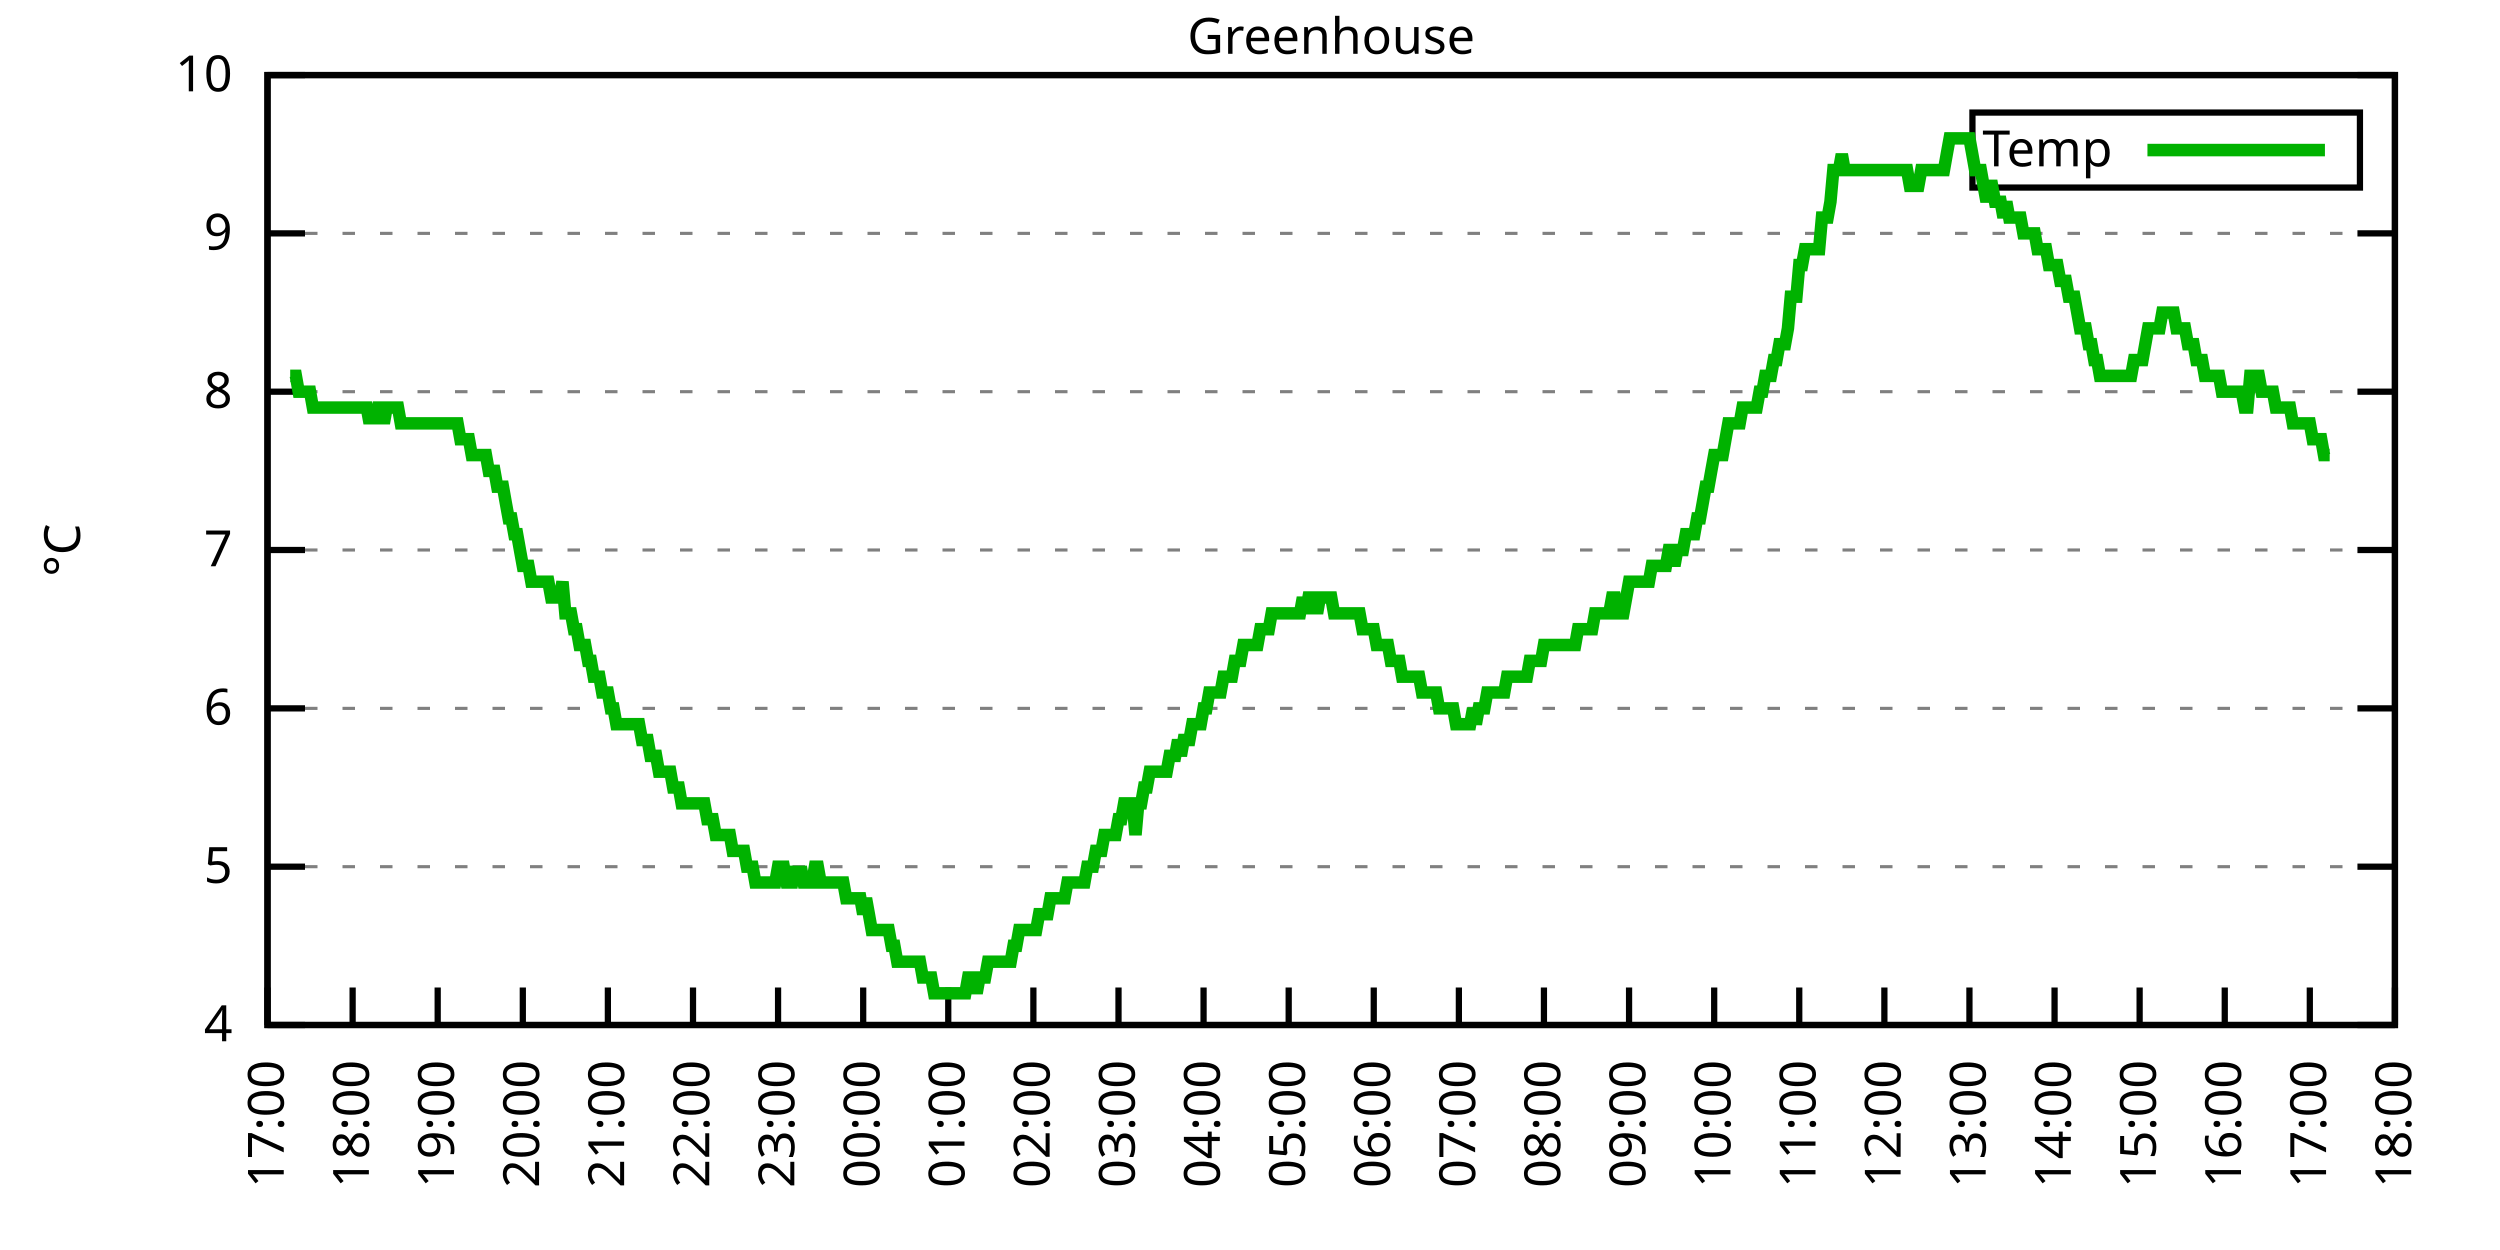
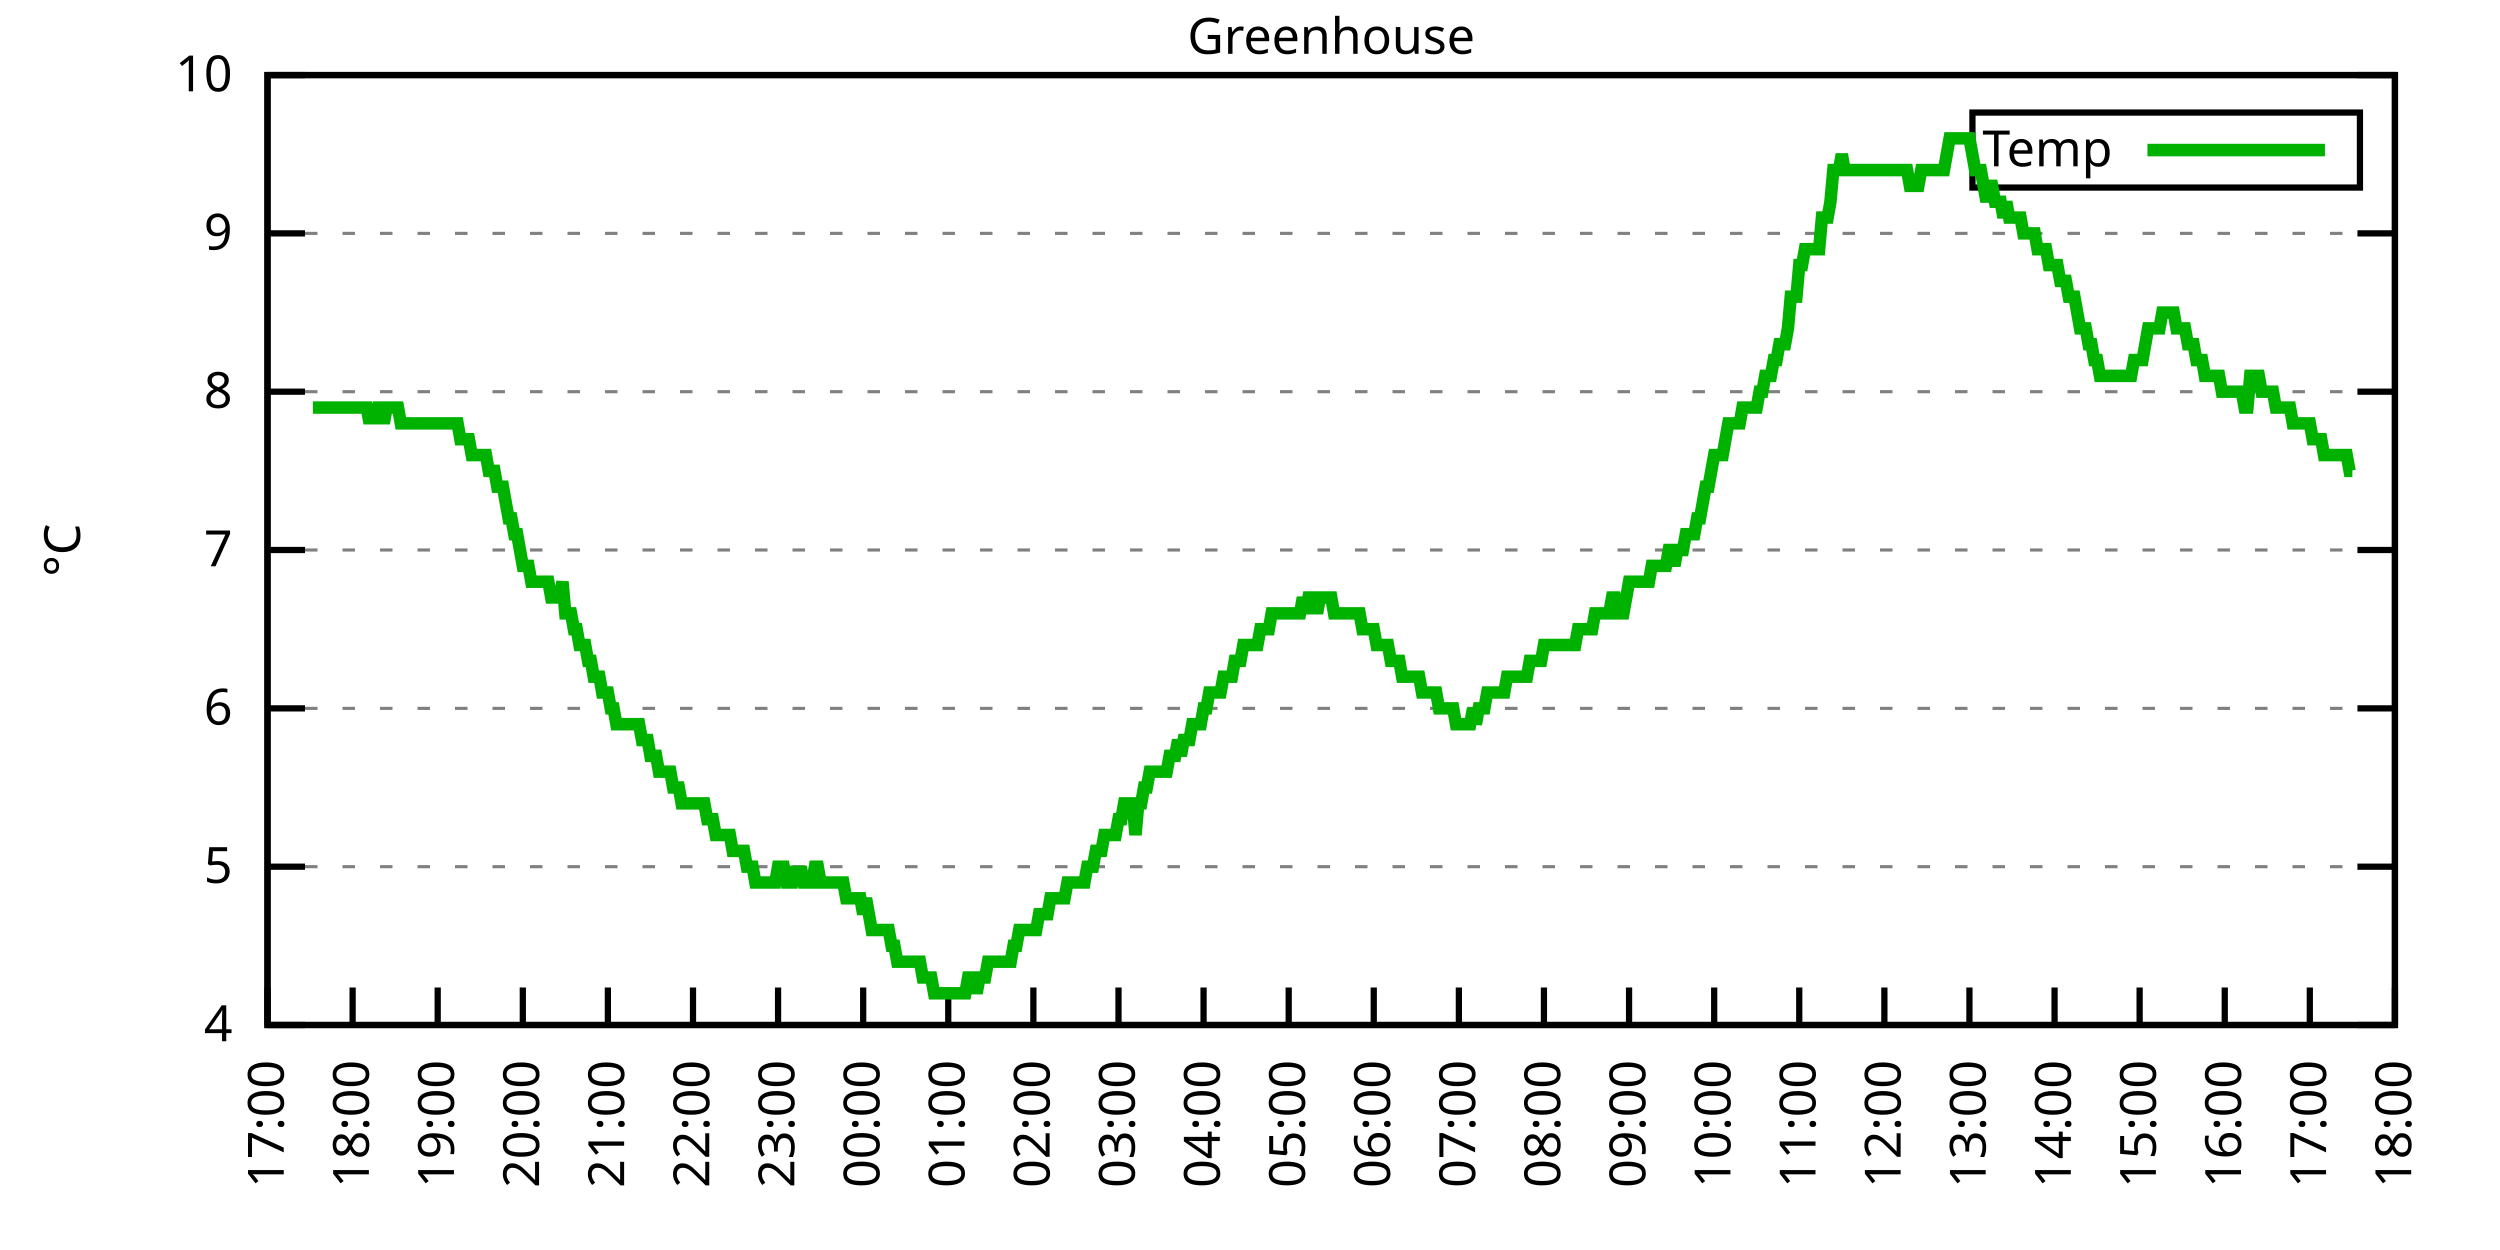
<svg xmlns="http://www.w3.org/2000/svg" xmlns:xlink="http://www.w3.org/1999/xlink" width="400" height="200" viewBox="0 0 400 200">
  <g id="gnuplot_canvas">
    <rect x="0" y="0" width="400" height="200" fill="none" />
    <defs>
      <circle id="gpDot" r="0.5" stroke-width="0.5" stroke="currentColor" />
      <path id="gpPt0" stroke-width="0.333" stroke="currentColor" d="M-1,0 h2 M0,-1 v2" />
      <path id="gpPt1" stroke-width="0.333" stroke="currentColor" d="M-1,-1 L1,1 M1,-1 L-1,1" />
      <path id="gpPt2" stroke-width="0.333" stroke="currentColor" d="M-1,0 L1,0 M0,-1 L0,1 M-1,-1 L1,1 M-1,1 L1,-1" />
      <rect id="gpPt3" stroke-width="0.333" stroke="currentColor" x="-1" y="-1" width="2" height="2" />
      <rect id="gpPt4" stroke-width="0.333" stroke="currentColor" fill="currentColor" x="-1" y="-1" width="2" height="2" />
      <circle id="gpPt5" stroke-width="0.333" stroke="currentColor" cx="0" cy="0" r="1" />
      <use xlink:href="#gpPt5" id="gpPt6" fill="currentColor" stroke="none" />
      <path id="gpPt7" stroke-width="0.333" stroke="currentColor" d="M0,-1.33 L-1.33,0.67 L1.33,0.67 z" />
      <use xlink:href="#gpPt7" id="gpPt8" fill="currentColor" stroke="none" />
      <use xlink:href="#gpPt7" id="gpPt9" stroke="currentColor" transform="rotate(180)" />
      <use xlink:href="#gpPt9" id="gpPt10" fill="currentColor" stroke="none" />
      <use xlink:href="#gpPt3" id="gpPt11" stroke="currentColor" transform="rotate(45)" />
      <use xlink:href="#gpPt11" id="gpPt12" fill="currentColor" stroke="none" />
      <path id="gpPt13" stroke-width="0.333" stroke="currentColor" d="M0,1.330 L1.265,0.411 L0.782,-1.067 L-0.782,-1.076 L-1.265,0.411 z" />
      <use xlink:href="#gpPt13" id="gpPt14" fill="currentColor" stroke="none" />
      <filter id="textbox" filterUnits="objectBoundingBox" x="0" y="0" height="1" width="1">
        <feFlood flood-color="white" flood-opacity="1" result="bgnd" />
        <feComposite in="SourceGraphic" in2="bgnd" operator="atop" />
      </filter>
      <filter id="greybox" filterUnits="objectBoundingBox" x="0" y="0" height="1" width="1">
        <feFlood flood-color="lightgrey" flood-opacity="1" result="grey" />
        <feComposite in="SourceGraphic" in2="grey" operator="atop" />
      </filter>
    </defs>
    <g fill="none" color="white" stroke="currentColor" stroke-width="1.00" stroke-linecap="butt" stroke-linejoin="miter">
</g>
    <g fill="none" color="black" stroke="currentColor" stroke-width="1.00" stroke-linecap="butt" stroke-linejoin="miter">
      <g stroke="none" shape-rendering="crispEdges">
        <polygon fill="rgb(255, 255, 255)" points="42.80,164.00 383.18,164.00 383.18,12.02 42.80,12.02 " />
      </g>
    </g>
    <g fill="none" color="black" stroke="currentColor" stroke-width="1.00" stroke-linecap="butt" stroke-linejoin="miter">
</g>
    <g fill="none" color="black" stroke="black" stroke-width="0.50" stroke-linecap="butt" stroke-linejoin="miter">
</g>
    <g fill="none" color="gray" stroke="currentColor" stroke-width="0.50" stroke-linecap="butt" stroke-linejoin="miter">
      <path stroke="gray" stroke-dasharray="2,4" class="gridline" d="M42.80,164.00 L383.19,164.00  " />
    </g>
    <g fill="none" color="gray" stroke="gray" stroke-width="1.00" stroke-linecap="butt" stroke-linejoin="miter">
</g>
    <g fill="none" color="black" stroke="currentColor" stroke-width="1.00" stroke-linecap="butt" stroke-linejoin="miter">
      <path stroke="black" d="M42.80,164.00 L48.80,164.00 M383.19,164.00 L377.19,164.00  " />
      <g transform="translate(37.20,166.60)" stroke="none" fill="black" font-family="Sans" font-size="8.00" text-anchor="end">
        <text>
          <tspan font-family="Sans"> 4</tspan>
        </text>
      </g>
    </g>
    <g fill="none" color="black" stroke="currentColor" stroke-width="1.00" stroke-linecap="butt" stroke-linejoin="miter">
</g>
    <g fill="none" color="black" stroke="black" stroke-width="0.50" stroke-linecap="butt" stroke-linejoin="miter">
</g>
    <g fill="none" color="gray" stroke="currentColor" stroke-width="0.50" stroke-linecap="butt" stroke-linejoin="miter">
      <path stroke="gray" stroke-dasharray="2,4" class="gridline" d="M42.80,138.67 L383.19,138.67  " />
    </g>
    <g fill="none" color="gray" stroke="gray" stroke-width="1.00" stroke-linecap="butt" stroke-linejoin="miter">
</g>
    <g fill="none" color="black" stroke="currentColor" stroke-width="1.00" stroke-linecap="butt" stroke-linejoin="miter">
      <path stroke="black" d="M42.80,138.67 L48.80,138.67 M383.19,138.67 L377.19,138.67  " />
      <g transform="translate(37.20,141.27)" stroke="none" fill="black" font-family="Sans" font-size="8.00" text-anchor="end">
        <text>
          <tspan font-family="Sans"> 5</tspan>
        </text>
      </g>
    </g>
    <g fill="none" color="black" stroke="currentColor" stroke-width="1.00" stroke-linecap="butt" stroke-linejoin="miter">
</g>
    <g fill="none" color="black" stroke="black" stroke-width="0.50" stroke-linecap="butt" stroke-linejoin="miter">
</g>
    <g fill="none" color="gray" stroke="currentColor" stroke-width="0.50" stroke-linecap="butt" stroke-linejoin="miter">
      <path stroke="gray" stroke-dasharray="2,4" class="gridline" d="M42.80,113.34 L383.19,113.34  " />
    </g>
    <g fill="none" color="gray" stroke="gray" stroke-width="1.00" stroke-linecap="butt" stroke-linejoin="miter">
</g>
    <g fill="none" color="black" stroke="currentColor" stroke-width="1.00" stroke-linecap="butt" stroke-linejoin="miter">
      <path stroke="black" d="M42.80,113.34 L48.80,113.34 M383.19,113.34 L377.19,113.34  " />
      <g transform="translate(37.20,115.94)" stroke="none" fill="black" font-family="Sans" font-size="8.00" text-anchor="end">
        <text>
          <tspan font-family="Sans"> 6</tspan>
        </text>
      </g>
    </g>
    <g fill="none" color="black" stroke="currentColor" stroke-width="1.00" stroke-linecap="butt" stroke-linejoin="miter">
</g>
    <g fill="none" color="black" stroke="black" stroke-width="0.50" stroke-linecap="butt" stroke-linejoin="miter">
</g>
    <g fill="none" color="gray" stroke="currentColor" stroke-width="0.50" stroke-linecap="butt" stroke-linejoin="miter">
      <path stroke="gray" stroke-dasharray="2,4" class="gridline" d="M42.80,88.00 L383.19,88.00  " />
    </g>
    <g fill="none" color="gray" stroke="gray" stroke-width="1.00" stroke-linecap="butt" stroke-linejoin="miter">
</g>
    <g fill="none" color="black" stroke="currentColor" stroke-width="1.00" stroke-linecap="butt" stroke-linejoin="miter">
      <path stroke="black" d="M42.80,88.00 L48.80,88.00 M383.19,88.00 L377.19,88.00  " />
      <g transform="translate(37.20,90.60)" stroke="none" fill="black" font-family="Sans" font-size="8.00" text-anchor="end">
        <text>
          <tspan font-family="Sans"> 7</tspan>
        </text>
      </g>
    </g>
    <g fill="none" color="black" stroke="currentColor" stroke-width="1.00" stroke-linecap="butt" stroke-linejoin="miter">
</g>
    <g fill="none" color="black" stroke="black" stroke-width="0.50" stroke-linecap="butt" stroke-linejoin="miter">
</g>
    <g fill="none" color="gray" stroke="currentColor" stroke-width="0.50" stroke-linecap="butt" stroke-linejoin="miter">
      <path stroke="gray" stroke-dasharray="2,4" class="gridline" d="M42.80,62.67 L383.19,62.67  " />
    </g>
    <g fill="none" color="gray" stroke="gray" stroke-width="1.00" stroke-linecap="butt" stroke-linejoin="miter">
</g>
    <g fill="none" color="black" stroke="currentColor" stroke-width="1.00" stroke-linecap="butt" stroke-linejoin="miter">
      <path stroke="black" d="M42.80,62.67 L48.80,62.67 M383.19,62.67 L377.19,62.67  " />
      <g transform="translate(37.20,65.27)" stroke="none" fill="black" font-family="Sans" font-size="8.00" text-anchor="end">
        <text>
          <tspan font-family="Sans"> 8</tspan>
        </text>
      </g>
    </g>
    <g fill="none" color="black" stroke="currentColor" stroke-width="1.00" stroke-linecap="butt" stroke-linejoin="miter">
</g>
    <g fill="none" color="black" stroke="black" stroke-width="0.50" stroke-linecap="butt" stroke-linejoin="miter">
</g>
    <g fill="none" color="gray" stroke="currentColor" stroke-width="0.50" stroke-linecap="butt" stroke-linejoin="miter">
      <path stroke="gray" stroke-dasharray="2,4" class="gridline" d="M42.80,37.34 L383.19,37.34  " />
    </g>
    <g fill="none" color="gray" stroke="gray" stroke-width="1.00" stroke-linecap="butt" stroke-linejoin="miter">
</g>
    <g fill="none" color="black" stroke="currentColor" stroke-width="1.00" stroke-linecap="butt" stroke-linejoin="miter">
      <path stroke="black" d="M42.80,37.34 L48.80,37.34 M383.19,37.34 L377.19,37.34  " />
      <g transform="translate(37.20,39.94)" stroke="none" fill="black" font-family="Sans" font-size="8.00" text-anchor="end">
        <text>
          <tspan font-family="Sans"> 9</tspan>
        </text>
      </g>
    </g>
    <g fill="none" color="black" stroke="currentColor" stroke-width="1.00" stroke-linecap="butt" stroke-linejoin="miter">
</g>
    <g fill="none" color="black" stroke="black" stroke-width="0.50" stroke-linecap="butt" stroke-linejoin="miter">
</g>
    <g fill="none" color="gray" stroke="currentColor" stroke-width="0.50" stroke-linecap="butt" stroke-linejoin="miter">
      <path stroke="gray" stroke-dasharray="2,4" class="gridline" d="M42.80,12.01 L383.19,12.01  " />
    </g>
    <g fill="none" color="gray" stroke="gray" stroke-width="1.00" stroke-linecap="butt" stroke-linejoin="miter">
</g>
    <g fill="none" color="black" stroke="currentColor" stroke-width="1.00" stroke-linecap="butt" stroke-linejoin="miter">
      <path stroke="black" d="M42.80,12.01 L48.80,12.01 M383.19,12.01 L377.19,12.01  " />
      <g transform="translate(37.20,14.61)" stroke="none" fill="black" font-family="Sans" font-size="8.00" text-anchor="end">
        <text>
          <tspan font-family="Sans"> 10</tspan>
        </text>
      </g>
    </g>
    <g fill="none" color="black" stroke="currentColor" stroke-width="1.00" stroke-linecap="butt" stroke-linejoin="miter">
      <path stroke="black" d="M42.80,164.00 L42.80,158.00  " />
      <g transform="translate(45.40,169.60) rotate(270.00)" stroke="none" fill="black" font-family="Sans" font-size="8.00" text-anchor="end">
        <text>
          <tspan font-family="Sans">17:00</tspan>
        </text>
      </g>
    </g>
    <g fill="none" color="black" stroke="currentColor" stroke-width="1.00" stroke-linecap="butt" stroke-linejoin="miter">
      <path stroke="black" d="M56.42,164.00 L56.42,158.00  " />
      <g transform="translate(59.02,169.60) rotate(270.00)" stroke="none" fill="black" font-family="Sans" font-size="8.00" text-anchor="end">
        <text>
          <tspan font-family="Sans">18:00</tspan>
        </text>
      </g>
    </g>
    <g fill="none" color="black" stroke="currentColor" stroke-width="1.00" stroke-linecap="butt" stroke-linejoin="miter">
      <path stroke="black" d="M70.03,164.00 L70.03,158.00  " />
      <g transform="translate(72.63,169.60) rotate(270.00)" stroke="none" fill="black" font-family="Sans" font-size="8.00" text-anchor="end">
        <text>
          <tspan font-family="Sans">19:00</tspan>
        </text>
      </g>
    </g>
    <g fill="none" color="black" stroke="currentColor" stroke-width="1.00" stroke-linecap="butt" stroke-linejoin="miter">
      <path stroke="black" d="M83.65,164.00 L83.65,158.00  " />
      <g transform="translate(86.25,169.60) rotate(270.00)" stroke="none" fill="black" font-family="Sans" font-size="8.00" text-anchor="end">
        <text>
          <tspan font-family="Sans">20:00</tspan>
        </text>
      </g>
    </g>
    <g fill="none" color="black" stroke="currentColor" stroke-width="1.00" stroke-linecap="butt" stroke-linejoin="miter">
      <path stroke="black" d="M97.26,164.00 L97.26,158.00  " />
      <g transform="translate(99.86,169.60) rotate(270.00)" stroke="none" fill="black" font-family="Sans" font-size="8.00" text-anchor="end">
        <text>
          <tspan font-family="Sans">21:00</tspan>
        </text>
      </g>
    </g>
    <g fill="none" color="black" stroke="currentColor" stroke-width="1.00" stroke-linecap="butt" stroke-linejoin="miter">
      <path stroke="black" d="M110.88,164.00 L110.88,158.00  " />
      <g transform="translate(113.48,169.60) rotate(270.00)" stroke="none" fill="black" font-family="Sans" font-size="8.00" text-anchor="end">
        <text>
          <tspan font-family="Sans">22:00</tspan>
        </text>
      </g>
    </g>
    <g fill="none" color="black" stroke="currentColor" stroke-width="1.00" stroke-linecap="butt" stroke-linejoin="miter">
      <path stroke="black" d="M124.49,164.00 L124.49,158.00  " />
      <g transform="translate(127.09,169.60) rotate(270.00)" stroke="none" fill="black" font-family="Sans" font-size="8.00" text-anchor="end">
        <text>
          <tspan font-family="Sans">23:00</tspan>
        </text>
      </g>
    </g>
    <g fill="none" color="black" stroke="currentColor" stroke-width="1.00" stroke-linecap="butt" stroke-linejoin="miter">
      <path stroke="black" d="M138.11,164.00 L138.11,158.00  " />
      <g transform="translate(140.71,169.60) rotate(270.00)" stroke="none" fill="black" font-family="Sans" font-size="8.00" text-anchor="end">
        <text>
          <tspan font-family="Sans">00:00</tspan>
        </text>
      </g>
    </g>
    <g fill="none" color="black" stroke="currentColor" stroke-width="1.00" stroke-linecap="butt" stroke-linejoin="miter">
      <path stroke="black" d="M151.72,164.00 L151.72,158.00  " />
      <g transform="translate(154.32,169.60) rotate(270.00)" stroke="none" fill="black" font-family="Sans" font-size="8.00" text-anchor="end">
        <text>
          <tspan font-family="Sans">01:00</tspan>
        </text>
      </g>
    </g>
    <g fill="none" color="black" stroke="currentColor" stroke-width="1.00" stroke-linecap="butt" stroke-linejoin="miter">
      <path stroke="black" d="M165.34,164.00 L165.34,158.00  " />
      <g transform="translate(167.94,169.60) rotate(270.00)" stroke="none" fill="black" font-family="Sans" font-size="8.00" text-anchor="end">
        <text>
          <tspan font-family="Sans">02:00</tspan>
        </text>
      </g>
    </g>
    <g fill="none" color="black" stroke="currentColor" stroke-width="1.00" stroke-linecap="butt" stroke-linejoin="miter">
      <path stroke="black" d="M178.96,164.00 L178.96,158.00  " />
      <g transform="translate(181.56,169.60) rotate(270.00)" stroke="none" fill="black" font-family="Sans" font-size="8.00" text-anchor="end">
        <text>
          <tspan font-family="Sans">03:00</tspan>
        </text>
      </g>
    </g>
    <g fill="none" color="black" stroke="currentColor" stroke-width="1.00" stroke-linecap="butt" stroke-linejoin="miter">
      <path stroke="black" d="M192.57,164.00 L192.57,158.00  " />
      <g transform="translate(195.17,169.60) rotate(270.00)" stroke="none" fill="black" font-family="Sans" font-size="8.00" text-anchor="end">
        <text>
          <tspan font-family="Sans">04:00</tspan>
        </text>
      </g>
    </g>
    <g fill="none" color="black" stroke="currentColor" stroke-width="1.00" stroke-linecap="butt" stroke-linejoin="miter">
      <path stroke="black" d="M206.19,164.00 L206.19,158.00  " />
      <g transform="translate(208.79,169.60) rotate(270.00)" stroke="none" fill="black" font-family="Sans" font-size="8.00" text-anchor="end">
        <text>
          <tspan font-family="Sans">05:00</tspan>
        </text>
      </g>
    </g>
    <g fill="none" color="black" stroke="currentColor" stroke-width="1.00" stroke-linecap="butt" stroke-linejoin="miter">
      <path stroke="black" d="M219.80,164.00 L219.80,158.00  " />
      <g transform="translate(222.40,169.60) rotate(270.00)" stroke="none" fill="black" font-family="Sans" font-size="8.00" text-anchor="end">
        <text>
          <tspan font-family="Sans">06:00</tspan>
        </text>
      </g>
    </g>
    <g fill="none" color="black" stroke="currentColor" stroke-width="1.00" stroke-linecap="butt" stroke-linejoin="miter">
      <path stroke="black" d="M233.42,164.00 L233.42,158.00  " />
      <g transform="translate(236.02,169.60) rotate(270.00)" stroke="none" fill="black" font-family="Sans" font-size="8.00" text-anchor="end">
        <text>
          <tspan font-family="Sans">07:00</tspan>
        </text>
      </g>
    </g>
    <g fill="none" color="black" stroke="currentColor" stroke-width="1.00" stroke-linecap="butt" stroke-linejoin="miter">
      <path stroke="black" d="M247.03,164.00 L247.03,158.00  " />
      <g transform="translate(249.63,169.60) rotate(270.00)" stroke="none" fill="black" font-family="Sans" font-size="8.00" text-anchor="end">
        <text>
          <tspan font-family="Sans">08:00</tspan>
        </text>
      </g>
    </g>
    <g fill="none" color="black" stroke="currentColor" stroke-width="1.00" stroke-linecap="butt" stroke-linejoin="miter">
      <path stroke="black" d="M260.65,164.00 L260.65,158.00  " />
      <g transform="translate(263.25,169.60) rotate(270.00)" stroke="none" fill="black" font-family="Sans" font-size="8.00" text-anchor="end">
        <text>
          <tspan font-family="Sans">09:00</tspan>
        </text>
      </g>
    </g>
    <g fill="none" color="black" stroke="currentColor" stroke-width="1.00" stroke-linecap="butt" stroke-linejoin="miter">
      <path stroke="black" d="M274.27,164.00 L274.27,158.00  " />
      <g transform="translate(276.87,169.60) rotate(270.00)" stroke="none" fill="black" font-family="Sans" font-size="8.00" text-anchor="end">
        <text>
          <tspan font-family="Sans">10:00</tspan>
        </text>
      </g>
    </g>
    <g fill="none" color="black" stroke="currentColor" stroke-width="1.00" stroke-linecap="butt" stroke-linejoin="miter">
      <path stroke="black" d="M287.88,164.00 L287.88,158.00  " />
      <g transform="translate(290.48,169.60) rotate(270.00)" stroke="none" fill="black" font-family="Sans" font-size="8.00" text-anchor="end">
        <text>
          <tspan font-family="Sans">11:00</tspan>
        </text>
      </g>
    </g>
    <g fill="none" color="black" stroke="currentColor" stroke-width="1.00" stroke-linecap="butt" stroke-linejoin="miter">
      <path stroke="black" d="M301.50,164.00 L301.50,158.00  " />
      <g transform="translate(304.10,169.60) rotate(270.00)" stroke="none" fill="black" font-family="Sans" font-size="8.00" text-anchor="end">
        <text>
          <tspan font-family="Sans">12:00</tspan>
        </text>
      </g>
    </g>
    <g fill="none" color="black" stroke="currentColor" stroke-width="1.00" stroke-linecap="butt" stroke-linejoin="miter">
      <path stroke="black" d="M315.11,164.00 L315.11,158.00  " />
      <g transform="translate(317.71,169.60) rotate(270.00)" stroke="none" fill="black" font-family="Sans" font-size="8.00" text-anchor="end">
        <text>
          <tspan font-family="Sans">13:00</tspan>
        </text>
      </g>
    </g>
    <g fill="none" color="black" stroke="currentColor" stroke-width="1.00" stroke-linecap="butt" stroke-linejoin="miter">
      <path stroke="black" d="M328.73,164.00 L328.73,158.00  " />
      <g transform="translate(331.33,169.60) rotate(270.00)" stroke="none" fill="black" font-family="Sans" font-size="8.00" text-anchor="end">
        <text>
          <tspan font-family="Sans">14:00</tspan>
        </text>
      </g>
    </g>
    <g fill="none" color="black" stroke="currentColor" stroke-width="1.00" stroke-linecap="butt" stroke-linejoin="miter">
      <path stroke="black" d="M342.34,164.00 L342.34,158.00  " />
      <g transform="translate(344.94,169.60) rotate(270.00)" stroke="none" fill="black" font-family="Sans" font-size="8.00" text-anchor="end">
        <text>
          <tspan font-family="Sans">15:00</tspan>
        </text>
      </g>
    </g>
    <g fill="none" color="black" stroke="currentColor" stroke-width="1.00" stroke-linecap="butt" stroke-linejoin="miter">
      <path stroke="black" d="M355.96,164.00 L355.96,158.00  " />
      <g transform="translate(358.56,169.60) rotate(270.00)" stroke="none" fill="black" font-family="Sans" font-size="8.00" text-anchor="end">
        <text>
          <tspan font-family="Sans">16:00</tspan>
        </text>
      </g>
    </g>
    <g fill="none" color="black" stroke="currentColor" stroke-width="1.00" stroke-linecap="butt" stroke-linejoin="miter">
      <path stroke="black" d="M369.57,164.00 L369.57,158.00  " />
      <g transform="translate(372.17,169.60) rotate(270.00)" stroke="none" fill="black" font-family="Sans" font-size="8.00" text-anchor="end">
        <text>
          <tspan font-family="Sans">17:00</tspan>
        </text>
      </g>
    </g>
    <g fill="none" color="black" stroke="currentColor" stroke-width="1.00" stroke-linecap="butt" stroke-linejoin="miter">
      <path stroke="black" d="M383.19,164.00 L383.19,158.00  " />
      <g transform="translate(385.79,169.60) rotate(270.00)" stroke="none" fill="black" font-family="Sans" font-size="8.00" text-anchor="end">
        <text>
          <tspan font-family="Sans">18:00</tspan>
        </text>
      </g>
    </g>
    <g fill="none" color="black" stroke="currentColor" stroke-width="1.00" stroke-linecap="butt" stroke-linejoin="miter">
</g>
    <g fill="none" color="black" stroke="currentColor" stroke-width="1.00" stroke-linecap="butt" stroke-linejoin="miter">
      <path stroke="black" d="M42.80,12.01 L42.80,164.00 L383.19,164.00 L383.19,12.01 L42.80,12.01 Z  " />
    </g>
    <g fill="none" color="black" stroke="currentColor" stroke-width="1.00" stroke-linecap="butt" stroke-linejoin="miter">
</g>
    <g fill="none" color="black" stroke="currentColor" stroke-width="1.00" stroke-linecap="butt" stroke-linejoin="miter">
      <path stroke="black" d="M315.59,30.01 L315.59,18.01 L377.59,18.01 L377.59,30.01 L315.59,30.01 Z  " />
    </g>
    <g id="Greenhouse_plot_1">
      <g fill="none" color="white" stroke="black" stroke-width="2.00" stroke-linecap="butt" stroke-linejoin="miter">
</g>
      <g fill="none" color="black" stroke="currentColor" stroke-width="2.00" stroke-linecap="butt" stroke-linejoin="miter">
        <g transform="translate(337.99,26.61)" stroke="none" fill="black" font-family="Sans" font-size="8.00" text-anchor="end">
          <text>
            <tspan font-family="Sans">Temp</tspan>
          </text>
        </g>
      </g>
      <g fill="none" color="black" stroke="currentColor" stroke-width="2.00" stroke-linecap="butt" stroke-linejoin="miter">
-         <path stroke="rgb(  0, 178,   0)" d="M343.59,24.01 L371.99,24.01 M46.43,60.14 L46.88,60.14 L47.34,60.14 L47.79,62.67 L48.25,62.67 L48.70,62.67   L49.15,62.67 L49.61,62.67 L50.06,65.21 L50.52,65.21 L50.97,65.21 L51.42,65.21 L51.88,65.21 L52.33,65.21   L52.78,65.21 L53.24,65.21 L53.69,65.21 L54.15,65.21 L54.60,65.21 L55.05,65.21 L55.51,65.21 L55.96,65.21   L56.42,65.21 L56.87,65.21 L57.32,65.21 L57.78,65.21 L58.23,65.21 L58.68,65.21 L59.14,67.74 L59.59,65.21   L60.05,67.74 L60.50,65.21 L60.95,65.21 L61.41,67.74 L61.86,65.21 L62.32,65.21 L62.77,65.21 L63.22,65.21   L63.68,65.21 L64.13,67.74 L64.58,67.74 L65.04,67.74 L65.49,67.74 L65.95,67.74 L66.40,67.74 L66.85,67.74   L67.31,67.74 L67.76,67.74 L68.22,67.74 L68.67,67.74 L69.12,67.74 L69.58,67.74 L70.03,67.74 L70.49,67.74   L70.94,67.74 L71.39,67.74 L71.85,67.74 L72.30,67.74 L72.75,67.74 L73.21,67.74 L73.66,70.27 L74.12,70.27   L74.57,70.27 L75.02,70.27 L75.48,72.81 L75.93,72.81 L76.39,72.81 L76.84,72.81 L77.29,72.81 L77.75,72.81   L78.20,75.34 L78.65,75.34 L79.11,75.34 L79.56,77.87 L80.02,77.87 L80.47,77.87 L80.92,80.41 L81.38,82.94   L81.83,82.94 L82.29,85.47 L82.74,85.47 L83.19,88.00 L83.65,90.54 L84.10,90.54 L84.55,90.54 L85.01,93.07   L85.46,93.07 L85.92,93.07 L86.37,93.07 L86.82,93.07 L87.28,93.07 L87.73,93.07 L88.19,95.60 L88.64,95.60   L89.09,95.60 L89.55,95.60 L90.00,93.07 L90.45,98.14 L90.91,98.14 L91.36,98.14 L91.82,100.67 L92.27,100.67   L92.72,103.20 L93.18,103.20 L93.63,103.20 L94.09,105.74 L94.54,105.74 L94.99,108.27 L95.45,108.27 L95.90,108.27   L96.35,110.80 L96.81,110.80 L97.26,110.80 L97.72,113.34 L98.17,113.34 L98.62,115.87 L99.08,115.87 L99.53,115.87   L99.99,115.87 L100.44,115.87 L100.89,115.87 L101.35,115.87 L101.80,115.87 L102.25,115.87 L102.71,118.40 L103.16,118.40   L103.62,118.40 L104.07,120.94 L104.52,120.94 L104.98,120.94 L105.43,123.47 L105.89,123.47 L106.34,123.47 L106.79,123.47   L107.25,123.47 L107.70,126.00 L108.15,126.00 L108.61,126.00 L109.06,128.54 L109.52,128.54 L109.97,128.54 L110.42,128.54   L110.88,128.54 L111.33,128.54 L111.79,128.54 L112.24,128.54 L112.69,128.54 L113.15,131.07 L113.60,131.07 L114.05,131.07   L114.51,133.60 L114.96,133.60 L115.42,133.60 L115.87,133.60 L116.32,133.60 L116.78,133.60 L117.23,136.14 L117.69,136.14   L118.14,136.14 L118.59,136.14 L119.05,136.14 L119.50,138.67 L119.96,138.67 L120.41,138.67 L120.86,141.20 L121.32,141.20   L121.77,141.20 L122.22,141.20 L122.68,141.20 L123.13,141.20 L123.59,141.20 L124.04,141.20 L124.49,138.67 L124.95,138.67   L125.40,138.67 L125.86,141.20 L126.31,141.20 L126.76,141.20 L127.22,138.67 L127.67,141.20 L128.12,138.67 L128.58,141.20   L129.03,141.20 L129.49,141.20 L129.94,141.20 L130.39,138.67 L130.85,138.67 L131.30,141.20 L131.76,141.20 L132.21,141.20   L132.66,141.20 L133.12,141.20 L133.57,141.20 L134.02,141.20 L134.48,141.20 L134.93,141.20 L135.39,143.73 L135.84,143.73   L136.29,143.73 L136.75,143.73 L137.20,143.73 L137.66,143.73 L138.11,146.27 L138.56,143.73 L139.02,146.27 L139.47,148.80   L139.92,148.80 L140.38,148.80 L140.83,148.80 L141.29,148.80 L141.74,148.80 L142.19,148.80 L142.65,151.33 L143.10,151.33   L143.56,153.87 L144.01,153.87 L144.46,153.87 L144.92,153.87 L145.37,153.87 L145.82,153.87 L146.28,153.87 L146.73,153.87   L147.19,153.87 L147.64,156.40 L148.09,156.40 L148.55,156.40 L149.00,156.40 L149.46,158.93 L149.91,158.93 L150.36,158.93   L150.82,158.93 L151.27,158.93 L151.72,158.93 L152.18,158.93 L152.63,158.93 L153.09,158.93 L153.54,158.93 L153.99,158.93   L154.45,158.93 L154.90,156.40 L155.36,156.40 L155.81,156.40 L156.26,158.93 L156.72,156.40 L157.17,156.40 L157.62,156.40   L158.08,153.87 L158.53,153.87 L158.99,153.87 L159.44,153.87 L159.89,153.87 L160.35,153.87 L160.80,153.87 L161.26,153.87   L161.71,153.87 L162.16,151.33 L162.62,151.33 L163.07,148.80 L163.52,148.80 L163.98,148.80 L164.43,148.80 L164.89,148.80   L165.34,148.80 L165.79,148.80 L166.25,146.27 L166.70,146.27 L167.16,146.27 L167.61,146.27 L168.06,143.73 L168.52,143.73   L168.97,143.73 L169.43,143.73 L169.88,143.73 L170.33,143.73 L170.79,141.20 L171.24,141.20 L171.69,141.20 L172.15,141.20   L172.60,141.20 L173.06,141.20 L173.51,141.20 L173.96,138.67 L174.42,138.67 L174.87,138.67 L175.33,136.14 L175.78,136.14   L176.23,136.14 L176.69,133.60 L177.14,133.60 L177.59,133.60 L178.05,133.60 L178.50,133.60 L178.96,131.07 L179.41,131.07   L179.86,128.54 L180.32,128.54 L180.77,128.54 L181.23,128.54 L181.68,133.60 L182.13,128.54 L182.59,128.54 L183.04,126.00   L183.49,126.00 L183.95,123.47 L184.40,123.47 L184.86,123.47 L185.31,123.47 L185.76,123.47 L186.22,123.47 L186.67,123.47   L187.13,120.94 L187.58,120.94 L188.03,120.94 L188.49,118.40 L188.94,120.94 L189.39,118.40 L189.85,118.40 L190.30,118.40   L190.76,115.87 L191.21,115.87 L191.66,115.87 L192.12,115.87 L192.57,113.34 L193.03,113.34 L193.48,110.80 L193.93,110.80   L194.39,110.80 L194.84,110.80 L195.29,110.80 L195.75,108.27 L196.20,108.27 L196.66,108.27 L197.11,108.27 L197.56,105.74   L198.02,105.74 L198.47,105.74 L198.93,103.20 L199.38,103.20 L199.83,103.20 L200.29,103.20 L200.74,103.20 L201.19,103.20   L201.65,100.67 L202.10,100.67 L202.56,100.67 L203.01,100.67 L203.46,98.14 L203.92,98.14 L204.37,98.14 L204.83,98.14   L205.28,98.14 L205.73,98.14 L206.19,98.14 L206.64,98.14 L207.09,98.14 L207.55,98.14 L208.00,98.14 L208.46,95.60   L208.91,98.14 L209.36,95.60 L209.82,95.60 L210.27,95.60 L210.73,98.14 L211.18,95.60 L211.63,95.60 L212.09,95.60   L212.54,95.60 L213.00,95.60 L213.45,98.14 L213.90,98.14 L214.36,98.14 L214.81,98.14 L215.26,98.14 L215.72,98.14   L216.17,98.14 L216.63,98.14 L217.08,98.14 L217.53,98.14 L217.99,100.67 L218.44,100.67 L218.90,100.67 L219.35,100.67   L219.80,100.67 L220.26,103.20 L220.71,103.20 L221.16,103.20 L221.62,103.20 L222.07,103.20 L222.53,105.74 L222.98,105.74   L223.43,105.74 L223.89,105.74 L224.34,108.27 L224.80,108.27 L225.25,108.27 L225.70,108.27 L226.16,108.27 L226.61,108.27   L227.06,108.27 L227.52,110.80 L227.97,110.80 L228.43,110.80 L228.88,110.80 L229.33,110.80 L229.79,110.80 L230.24,113.34   L230.70,113.34 L231.15,113.34 L231.60,113.34 L232.06,113.34 L232.51,113.34 L232.96,115.87 L233.42,115.87 L233.87,115.87   L234.33,115.87 L234.78,115.87 L235.23,115.87 L235.69,113.34 L236.14,115.87 L236.60,113.34 L237.05,113.34 L237.50,113.34   L237.96,110.80 L238.41,110.80 L238.86,110.80 L239.32,110.80 L239.77,110.80 L240.23,110.80 L240.68,110.80 L241.13,108.27   L241.59,108.27 L242.04,108.27 L242.50,108.27 L242.95,108.27 L243.40,108.27 L243.86,108.27 L244.31,108.27 L244.76,105.74   L245.22,105.74 L245.67,105.74 L246.13,105.74 L246.58,105.74 L247.03,103.20 L247.49,103.20 L247.94,103.20 L248.40,103.20   L248.85,103.20 L249.30,103.20 L249.76,103.20 L250.21,103.20 L250.66,103.20 L251.12,103.20 L251.57,103.20 L252.03,103.20   L252.48,100.67 L252.93,100.67 L253.39,100.67 L253.84,100.67 L254.30,100.67 L254.75,100.67 L255.20,98.14 L255.66,98.14   L256.11,98.14 L256.56,98.14 L257.02,98.14 L257.47,98.14 L257.93,95.60 L258.38,95.60 L258.83,98.14 L259.29,98.14   L259.74,98.14 L260.20,95.60 L260.65,93.07 L261.10,93.07 L261.56,93.07 L262.01,93.07 L262.47,93.07 L262.92,93.07   L263.37,93.07 L263.83,93.07 L264.28,90.54 L264.73,90.54 L265.19,90.54 L265.64,90.54 L266.10,90.54 L266.55,90.54   L267.00,88.00 L267.46,88.00 L267.91,90.54 L268.37,88.00 L268.82,88.00 L269.27,88.00 L269.73,85.47 L270.18,85.47   L270.63,85.47 L271.09,85.47 L271.54,82.94 L272.00,82.94 L272.45,80.41 L272.90,77.87 L273.36,77.87 L273.81,75.34   L274.27,72.81 L274.72,72.81 L275.17,72.81 L275.63,72.81 L276.08,70.27 L276.53,67.74 L276.99,67.74 L277.44,67.74   L277.90,67.74 L278.35,67.74 L278.80,65.21 L279.26,65.21 L279.71,65.21 L280.17,65.21 L280.62,65.21 L281.07,65.21   L281.53,62.67 L281.98,62.67 L282.43,60.14 L282.89,60.14 L283.34,60.14 L283.80,57.61 L284.25,57.61 L284.70,55.07   L285.16,55.07 L285.61,55.07 L286.07,52.54 L286.52,47.47 L286.97,47.47 L287.43,47.47 L287.88,42.41 L288.33,42.41   L288.79,39.87 L289.24,39.87 L289.70,39.87 L290.15,39.87 L290.60,39.87 L291.06,39.87 L291.51,34.81 L291.97,34.81   L292.42,34.81 L292.87,32.28 L293.33,27.21 L293.78,27.21 L294.23,27.21 L294.69,24.68 L295.14,27.21 L295.60,27.21   L296.05,27.21 L296.50,27.21 L296.96,27.21 L297.41,27.21 L297.87,27.21 L298.32,27.21 L298.77,27.21 L299.23,27.21   L299.68,27.21 L300.13,27.21 L300.59,27.21 L301.04,27.21 L301.50,27.21 L301.95,27.21 L302.40,27.21 L302.86,27.21   L303.31,27.21 L303.77,27.21 L304.22,27.21 L304.67,27.21 L305.13,27.21 L305.58,29.74 L306.03,29.74 L306.49,29.74   L306.94,29.74 L307.40,27.21 L307.85,27.21 L308.30,27.21 L308.76,27.21 L309.21,27.21 L309.67,27.21 L310.12,27.21   L310.57,27.21 L311.03,27.21 L311.48,24.68 L311.94,22.14 L312.39,22.14 L312.84,22.14 L313.30,22.14 L313.75,22.14   L314.20,22.14 L314.66,22.14 L315.11,22.14 L315.57,24.68 L316.02,27.21 L316.47,27.21 L316.93,27.21 L317.38,29.74   L317.84,32.28 L318.29,29.74 L318.74,29.74 L319.20,32.28 L319.65,32.28 L320.10,32.28 L320.56,34.81 L321.01,32.28   L321.47,34.81 L321.92,34.81 L322.37,34.81 L322.83,34.81 L323.28,34.81 L323.74,37.34 L324.19,37.34 L324.64,37.34   L325.10,37.34 L325.55,37.34 L326.00,39.87 L326.46,39.87 L326.91,39.87 L327.37,39.87 L327.82,42.41 L328.27,42.41   L328.73,42.41 L329.18,42.41 L329.64,44.94 L330.09,44.94 L330.54,44.94 L331.00,47.47 L331.45,47.47 L331.90,47.47   L332.36,50.01 L332.81,52.54 L333.27,52.54 L333.72,52.54 L334.17,55.07 L334.63,55.07 L335.08,57.61 L335.54,57.61   L335.99,60.14 L336.44,60.14 L336.90,60.14 L337.35,60.14 L337.80,60.14 L338.26,60.14 L338.71,60.14 L339.17,60.14   L339.62,60.14 L340.07,60.14 L340.53,60.14 L340.98,60.14 L341.44,57.61 L341.89,57.61 L342.34,57.61 L342.80,57.61   L343.25,55.07 L343.70,52.54 L344.16,52.54 L344.61,52.54 L345.07,52.54 L345.52,52.54 L345.97,50.01 L346.43,50.01   L346.88,50.01 L347.34,50.01 L347.79,50.01 L348.24,52.54 L348.70,52.54 L349.15,52.54 L349.60,52.54 L350.06,55.07   L350.51,55.07 L350.97,55.07 L351.42,57.61 L351.87,57.61 L352.33,57.61 L352.78,60.14 L353.24,60.14 L353.69,60.14   L354.14,60.14 L354.60,60.14 L355.05,60.14 L355.50,62.67 L355.96,62.67 L356.41,62.67 L356.87,62.67 L357.32,62.67   L357.77,62.67 L358.23,62.67 L358.68,62.67 L359.14,65.21 L359.59,65.21 L360.04,60.14 L360.50,60.14 L360.95,60.14   L361.41,60.14 L361.86,62.67 L362.31,62.67 L362.77,62.67 L363.22,62.67 L363.67,62.67 L364.13,65.21 L364.58,65.21   L365.04,65.21 L365.49,65.21 L365.94,65.21 L366.40,65.21 L366.85,67.74 L367.31,67.74 L367.76,67.74 L368.21,67.74   L368.67,67.74 L369.12,67.74 L369.57,67.74 L370.03,70.27 L370.48,70.27 L370.94,70.27 L371.39,70.27 L371.84,72.81   L372.30,72.81 L372.75,72.81  " />
+         <path stroke="rgb(  0, 178,   0)" d="M343.59,24.01 L371.99,24.01 M50.06,65.21 L50.52,65.21 L50.97,65.21 L51.42,65.21 L51.88,65.21 L52.33,65.21   L52.78,65.21 L53.24,65.21 L53.69,65.21 L54.15,65.21 L54.60,65.21 L55.05,65.21 L55.51,65.21 L55.96,65.21   L56.42,65.21 L56.87,65.21 L57.32,65.21 L57.78,65.21 L58.23,65.21 L58.68,65.21 L59.14,67.74 L59.59,65.21   L60.05,67.74 L60.50,65.21 L60.95,65.21 L61.41,67.74 L61.86,65.21 L62.32,65.21 L62.77,65.21 L63.22,65.21   L63.68,65.21 L64.13,67.74 L64.58,67.74 L65.04,67.74 L65.49,67.74 L65.95,67.74 L66.40,67.74 L66.85,67.74   L67.31,67.74 L67.76,67.74 L68.22,67.74 L68.67,67.74 L69.12,67.74 L69.58,67.74 L70.03,67.74 L70.49,67.74   L70.94,67.74 L71.39,67.74 L71.85,67.74 L72.30,67.74 L72.75,67.74 L73.21,67.74 L73.66,70.27 L74.12,70.27   L74.57,70.27 L75.02,70.27 L75.48,72.81 L75.93,72.81 L76.39,72.81 L76.84,72.81 L77.29,72.81 L77.75,72.81   L78.20,75.34 L78.65,75.34 L79.11,75.34 L79.56,77.87 L80.02,77.87 L80.47,77.87 L80.92,80.41 L81.38,82.94   L81.83,82.94 L82.29,85.47 L82.74,85.47 L83.19,88.00 L83.65,90.54 L84.10,90.54 L84.55,90.54 L85.01,93.07   L85.46,93.07 L85.92,93.07 L86.37,93.07 L86.82,93.07 L87.28,93.07 L87.73,93.07 L88.19,95.60 L88.64,95.60   L89.09,95.60 L89.55,95.60 L90.00,93.07 L90.45,98.14 L90.91,98.14 L91.36,98.14 L91.82,100.67 L92.27,100.67   L92.72,103.20 L93.18,103.20 L93.63,103.20 L94.09,105.74 L94.54,105.74 L94.99,108.27 L95.45,108.27 L95.90,108.27   L96.35,110.80 L96.81,110.80 L97.26,110.80 L97.72,113.34 L98.17,113.34 L98.62,115.87 L99.08,115.87 L99.53,115.87   L99.99,115.87 L100.44,115.87 L100.89,115.87 L101.35,115.87 L101.80,115.87 L102.25,115.87 L102.71,118.40 L103.16,118.40   L103.62,118.40 L104.07,120.94 L104.52,120.94 L104.98,120.94 L105.43,123.47 L105.89,123.47 L106.34,123.47 L106.79,123.47   L107.25,123.47 L107.70,126.00 L108.15,126.00 L108.61,126.00 L109.06,128.54 L109.52,128.54 L109.97,128.54 L110.42,128.54   L110.88,128.54 L111.33,128.54 L111.79,128.54 L112.24,128.54 L112.69,128.54 L113.15,131.07 L113.60,131.07 L114.05,131.07   L114.51,133.60 L114.96,133.60 L115.42,133.60 L115.87,133.60 L116.32,133.60 L116.78,133.60 L117.23,136.14 L117.69,136.14   L118.14,136.14 L118.59,136.14 L119.05,136.14 L119.50,138.67 L119.96,138.67 L120.41,138.67 L120.86,141.20 L121.32,141.20   L121.77,141.20 L122.22,141.20 L122.68,141.20 L123.13,141.20 L123.59,141.20 L124.04,141.20 L124.49,138.67 L124.95,138.67   L125.40,138.67 L125.86,141.20 L126.31,141.20 L126.76,141.20 L127.22,138.67 L127.67,141.20 L128.12,138.67 L128.58,141.20   L129.03,141.20 L129.49,141.20 L129.94,141.20 L130.39,138.67 L130.85,138.67 L131.30,141.20 L131.76,141.20 L132.21,141.20   L132.66,141.20 L133.12,141.20 L133.57,141.20 L134.02,141.20 L134.48,141.20 L134.93,141.20 L135.39,143.73 L135.84,143.73   L136.29,143.73 L136.75,143.73 L137.20,143.73 L137.66,143.73 L138.11,146.27 L138.56,143.73 L139.02,146.27 L139.47,148.80   L139.92,148.80 L140.38,148.80 L140.83,148.80 L141.29,148.80 L141.74,148.80 L142.19,148.80 L142.65,151.33 L143.10,151.33   L143.56,153.87 L144.01,153.87 L144.46,153.87 L144.92,153.87 L145.37,153.87 L145.82,153.87 L146.28,153.87 L146.73,153.87   L147.19,153.87 L147.64,156.40 L148.09,156.40 L148.55,156.40 L149.00,156.40 L149.46,158.93 L149.91,158.93 L150.36,158.93   L150.82,158.93 L151.27,158.93 L151.72,158.93 L152.18,158.93 L152.63,158.93 L153.09,158.93 L153.54,158.93 L153.99,158.93   L154.45,158.93 L154.90,156.40 L155.36,156.40 L155.81,156.40 L156.26,158.93 L156.72,156.40 L157.17,156.40 L157.62,156.40   L158.08,153.87 L158.53,153.87 L158.99,153.87 L159.44,153.87 L159.89,153.87 L160.35,153.87 L160.80,153.87 L161.26,153.87   L161.71,153.87 L162.16,151.33 L162.62,151.33 L163.07,148.80 L163.52,148.80 L163.98,148.80 L164.43,148.80 L164.89,148.80   L165.34,148.80 L165.79,148.80 L166.25,146.27 L166.70,146.27 L167.16,146.27 L167.61,146.27 L168.06,143.73 L168.52,143.73   L168.97,143.73 L169.43,143.73 L169.88,143.73 L170.33,143.73 L170.79,141.20 L171.24,141.20 L171.69,141.20 L172.15,141.20   L172.60,141.20 L173.06,141.20 L173.51,141.20 L173.96,138.67 L174.42,138.67 L174.87,138.67 L175.33,136.14 L175.78,136.14   L176.23,136.14 L176.69,133.60 L177.14,133.60 L177.59,133.60 L178.05,133.60 L178.50,133.60 L178.96,131.07 L179.41,131.07   L179.86,128.54 L180.32,128.54 L180.77,128.54 L181.23,128.54 L181.68,133.60 L182.13,128.54 L182.59,128.54 L183.04,126.00   L183.49,126.00 L183.95,123.47 L184.40,123.47 L184.86,123.47 L185.31,123.47 L185.76,123.47 L186.22,123.47 L186.67,123.47   L187.13,120.94 L187.58,120.94 L188.03,120.94 L188.49,118.40 L188.94,120.94 L189.39,118.40 L189.85,118.40 L190.30,118.40   L190.76,115.87 L191.21,115.87 L191.66,115.87 L192.12,115.87 L192.57,113.34 L193.03,113.34 L193.48,110.80 L193.93,110.80   L194.39,110.80 L194.84,110.80 L195.29,110.80 L195.75,108.27 L196.20,108.27 L196.66,108.27 L197.11,108.27 L197.56,105.74   L198.02,105.74 L198.47,105.74 L198.93,103.20 L199.38,103.20 L199.83,103.20 L200.29,103.20 L200.74,103.20 L201.19,103.20   L201.65,100.67 L202.10,100.67 L202.56,100.67 L203.01,100.67 L203.46,98.14 L203.92,98.14 L204.37,98.14 L204.83,98.14   L205.28,98.14 L205.73,98.14 L206.19,98.14 L206.64,98.14 L207.09,98.14 L207.55,98.14 L208.00,98.14 L208.46,95.60   L208.91,98.14 L209.36,95.60 L209.82,95.60 L210.27,95.60 L210.73,98.14 L211.18,95.60 L211.63,95.60 L212.09,95.60   L212.54,95.60 L213.00,95.60 L213.45,98.14 L213.90,98.14 L214.36,98.14 L214.81,98.14 L215.26,98.14 L215.72,98.14   L216.17,98.14 L216.63,98.14 L217.08,98.14 L217.53,98.14 L217.99,100.67 L218.44,100.67 L218.90,100.67 L219.35,100.67   L219.80,100.67 L220.26,103.20 L220.71,103.20 L221.16,103.20 L221.62,103.20 L222.07,103.20 L222.53,105.74 L222.98,105.74   L223.43,105.74 L223.89,105.74 L224.34,108.27 L224.80,108.27 L225.25,108.27 L225.70,108.27 L226.16,108.27 L226.61,108.27   L227.06,108.27 L227.52,110.80 L227.97,110.80 L228.43,110.80 L228.88,110.80 L229.33,110.80 L229.79,110.80 L230.24,113.34   L230.70,113.34 L231.15,113.34 L231.60,113.34 L232.06,113.34 L232.51,113.34 L232.96,115.87 L233.42,115.87 L233.87,115.87   L234.33,115.87 L234.78,115.87 L235.23,115.87 L235.69,113.34 L236.14,115.87 L236.60,113.34 L237.05,113.34 L237.50,113.34   L237.96,110.80 L238.41,110.80 L238.86,110.80 L239.32,110.80 L239.77,110.80 L240.23,110.80 L240.68,110.80 L241.13,108.27   L241.59,108.27 L242.04,108.27 L242.50,108.27 L242.95,108.27 L243.40,108.27 L243.86,108.27 L244.31,108.27 L244.76,105.74   L245.22,105.74 L245.67,105.74 L246.13,105.74 L246.58,105.74 L247.03,103.20 L247.49,103.20 L247.94,103.20 L248.40,103.20   L248.85,103.20 L249.30,103.20 L249.76,103.20 L250.21,103.20 L250.66,103.20 L251.12,103.20 L251.57,103.20 L252.03,103.20   L252.48,100.67 L252.93,100.67 L253.39,100.67 L253.84,100.67 L254.30,100.67 L254.75,100.67 L255.20,98.14 L255.66,98.14   L256.11,98.14 L256.56,98.14 L257.02,98.14 L257.47,98.14 L257.93,95.60 L258.38,95.60 L258.83,98.14 L259.29,98.14   L259.74,98.14 L260.20,95.60 L260.65,93.07 L261.10,93.07 L261.56,93.07 L262.01,93.07 L262.47,93.07 L262.92,93.07   L263.37,93.07 L263.83,93.07 L264.28,90.54 L264.73,90.54 L265.19,90.54 L265.64,90.54 L266.10,90.54 L266.55,90.54   L267.00,88.00 L267.46,88.00 L267.91,90.54 L268.37,88.00 L268.82,88.00 L269.27,88.00 L269.73,85.47 L270.18,85.47   L270.63,85.47 L271.09,85.47 L271.54,82.94 L272.00,82.94 L272.45,80.41 L272.90,77.87 L273.36,77.87 L273.81,75.34   L274.27,72.81 L274.72,72.81 L275.17,72.81 L275.63,72.81 L276.08,70.27 L276.53,67.74 L276.99,67.74 L277.44,67.74   L277.90,67.74 L278.35,67.74 L278.80,65.21 L279.26,65.21 L279.71,65.21 L280.17,65.21 L280.62,65.21 L281.07,65.21   L281.53,62.67 L281.98,62.67 L282.43,60.14 L282.89,60.14 L283.34,60.14 L283.80,57.61 L284.25,57.61 L284.70,55.07   L285.16,55.07 L285.61,55.07 L286.07,52.54 L286.52,47.47 L286.97,47.47 L287.43,47.47 L287.88,42.41 L288.33,42.41   L288.79,39.87 L289.24,39.87 L289.70,39.87 L290.15,39.87 L290.60,39.87 L291.06,39.87 L291.51,34.81 L291.97,34.81   L292.42,34.81 L292.87,32.28 L293.33,27.21 L293.78,27.21 L294.23,27.21 L294.69,24.68 L295.14,27.21 L295.60,27.21   L296.05,27.21 L296.50,27.21 L296.96,27.21 L297.41,27.21 L297.87,27.21 L298.32,27.21 L298.77,27.21 L299.23,27.21   L299.68,27.21 L300.13,27.21 L300.59,27.21 L301.04,27.21 L301.50,27.21 L301.95,27.21 L302.40,27.21 L302.86,27.21   L303.31,27.21 L303.77,27.21 L304.22,27.21 L304.67,27.21 L305.13,27.21 L305.58,29.74 L306.03,29.74 L306.49,29.74   L306.94,29.74 L307.40,27.21 L307.85,27.21 L308.30,27.21 L308.76,27.21 L309.21,27.21 L309.67,27.21 L310.12,27.21   L310.57,27.21 L311.03,27.21 L311.48,24.68 L311.94,22.14 L312.39,22.14 L312.84,22.14 L313.30,22.14 L313.75,22.14   L314.20,22.14 L314.66,22.14 L315.11,22.14 L315.57,24.68 L316.02,27.21 L316.47,27.21 L316.93,27.21 L317.38,29.74   L317.84,32.28 L318.29,29.74 L318.74,29.74 L319.20,32.28 L319.65,32.28 L320.10,32.28 L320.56,34.81 L321.01,32.28   L321.47,34.81 L321.92,34.81 L322.37,34.81 L322.83,34.81 L323.28,34.81 L323.74,37.34 L324.19,37.34 L324.64,37.34   L325.10,37.34 L325.55,37.34 L326.00,39.87 L326.46,39.87 L326.91,39.87 L327.37,39.87 L327.82,42.41 L328.27,42.41   L328.73,42.41 L329.18,42.41 L329.64,44.94 L330.09,44.94 L330.54,44.94 L331.00,47.47 L331.45,47.47 L331.90,47.47   L332.36,50.01 L332.81,52.54 L333.27,52.54 L333.72,52.54 L334.17,55.07 L334.63,55.07 L335.08,57.61 L335.54,57.61   L335.99,60.14 L336.44,60.14 L336.90,60.14 L337.35,60.14 L337.80,60.14 L338.26,60.14 L338.71,60.14 L339.17,60.14   L339.62,60.14 L340.07,60.14 L340.53,60.14 L340.98,60.14 L341.44,57.61 L341.89,57.61 L342.34,57.61 L342.80,57.61   L343.25,55.07 L343.70,52.54 L344.16,52.54 L344.61,52.54 L345.07,52.54 L345.52,52.54 L345.97,50.01 L346.43,50.01   L346.88,50.01 L347.34,50.01 L347.79,50.01 L348.24,52.54 L348.70,52.54 L349.15,52.54 L349.60,52.54 L350.06,55.07   L350.51,55.07 L350.97,55.07 L351.42,57.61 L351.87,57.61 L352.33,57.61 L352.78,60.14 L353.24,60.14 L353.69,60.14   L354.14,60.14 L354.60,60.14 L355.05,60.14 L355.50,62.67 L355.96,62.67 L356.41,62.67 L356.87,62.67 L357.32,62.67   L357.77,62.67 L358.23,62.67 L358.68,62.67 L359.14,65.21 L359.59,65.21 L360.04,60.14 L360.50,60.14 L360.95,60.14   L361.41,60.14 L361.86,62.67 L362.31,62.67 L362.77,62.67 L363.22,62.67 L363.67,62.67 L364.13,65.21 L364.58,65.21   L365.04,65.21 L365.49,65.21 L365.94,65.21 L366.40,65.21 L366.85,67.74 L367.31,67.74 L367.76,67.74 L368.21,67.74   L368.67,67.74 L369.12,67.74 L369.57,67.74 L370.03,70.27 L370.48,70.27 L370.94,70.27 L371.39,70.27 L371.84,72.81   L372.30,72.81 L372.75,72.81 L373.21,72.81 L373.66,72.81 L374.11,72.81 L374.57,72.81 L375.02,72.81 L375.47,72.81   L375.93,75.34 L376.38,75.34  " />
      </g>
    </g>
    <g fill="none" color="black" stroke="currentColor" stroke-width="2.00" stroke-linecap="butt" stroke-linejoin="miter">
</g>
    <g fill="none" color="black" stroke="black" stroke-width="1.00" stroke-linecap="butt" stroke-linejoin="miter">
</g>
    <g fill="none" color="black" stroke="currentColor" stroke-width="1.00" stroke-linecap="butt" stroke-linejoin="miter">
      <path stroke="black" d="M42.80,12.01 L42.80,164.00 L383.19,164.00 L383.19,12.01 L42.80,12.01 Z  " />
      <g transform="translate(12.80,88.01) rotate(270.00)" stroke="none" fill="black" font-family="Sans" font-size="8.00" text-anchor="middle">
        <text>
          <tspan font-family="Sans">°C</tspan>
        </text>
      </g>
    </g>
    <g fill="none" color="black" stroke="currentColor" stroke-width="1.00" stroke-linecap="butt" stroke-linejoin="miter">
</g>
    <g fill="none" color="black" stroke="currentColor" stroke-width="1.00" stroke-linecap="butt" stroke-linejoin="miter">
      <g transform="translate(212.99,8.61)" stroke="none" fill="black" font-family="Sans" font-size="8.00" text-anchor="middle">
        <text>
          <tspan font-family="Sans">Greenhouse</tspan>
        </text>
      </g>
    </g>
    <g fill="none" color="black" stroke="currentColor" stroke-width="1.00" stroke-linecap="butt" stroke-linejoin="miter">
</g>
  </g>
</svg>
